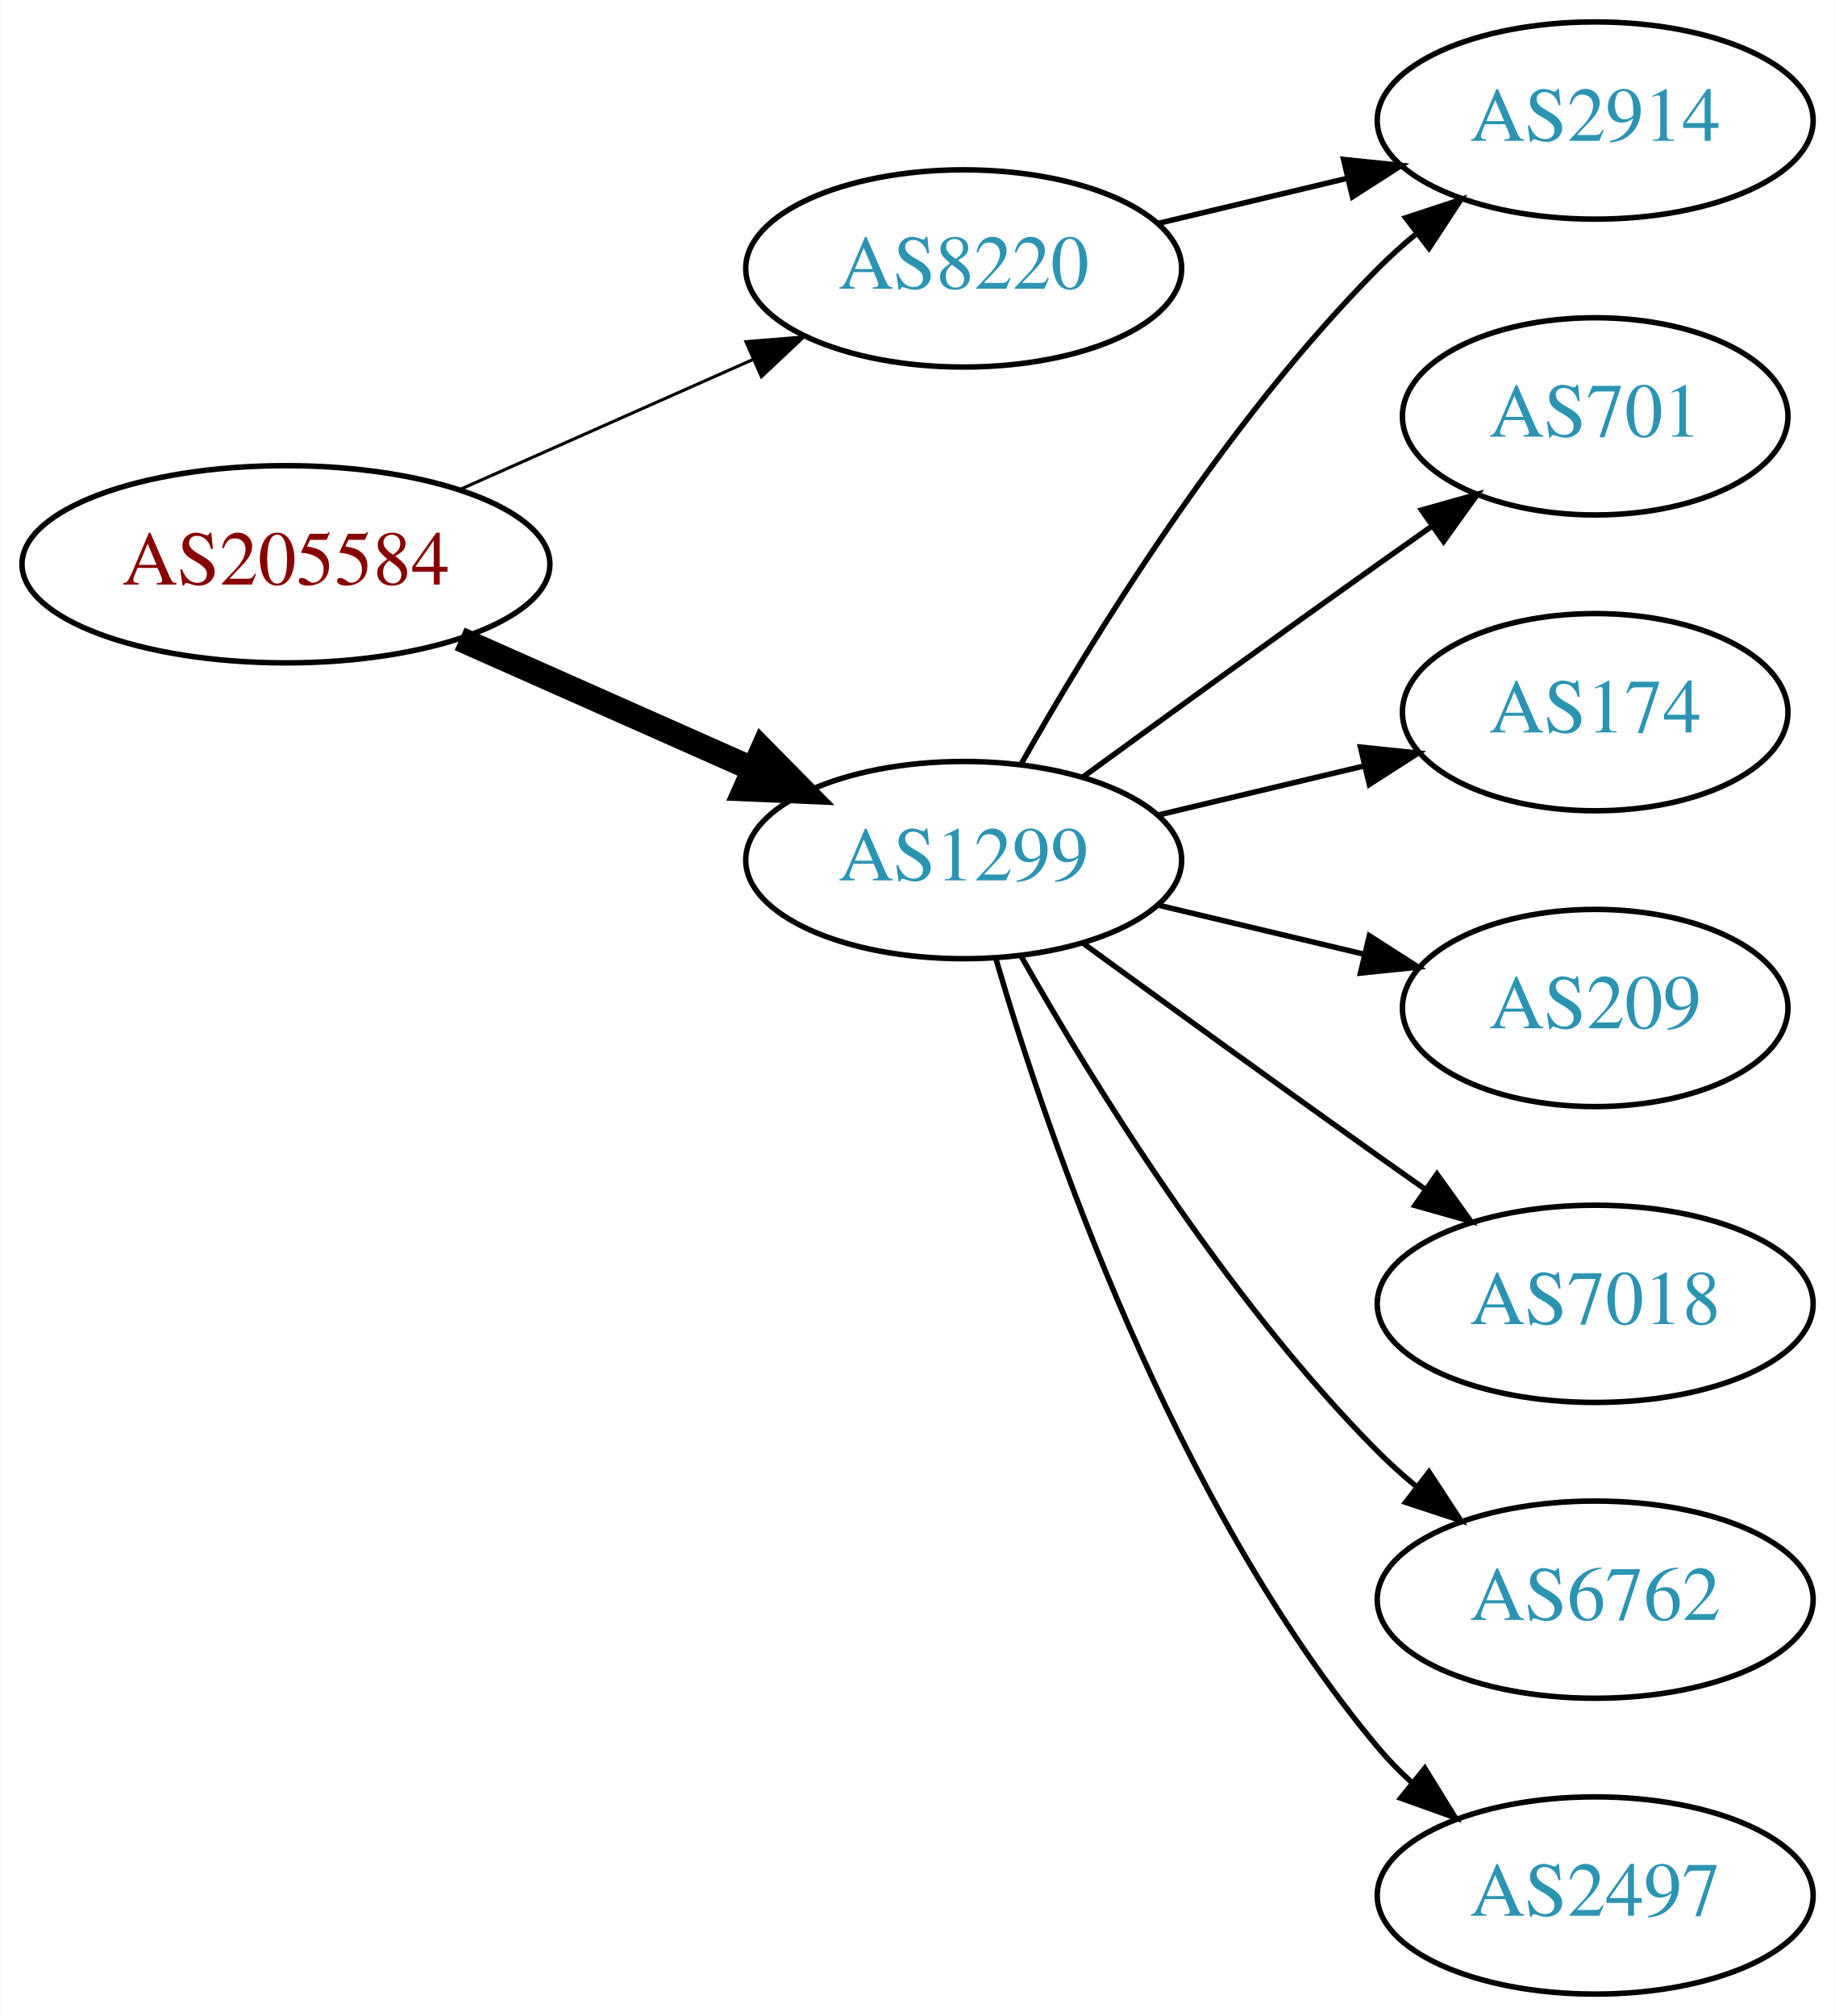
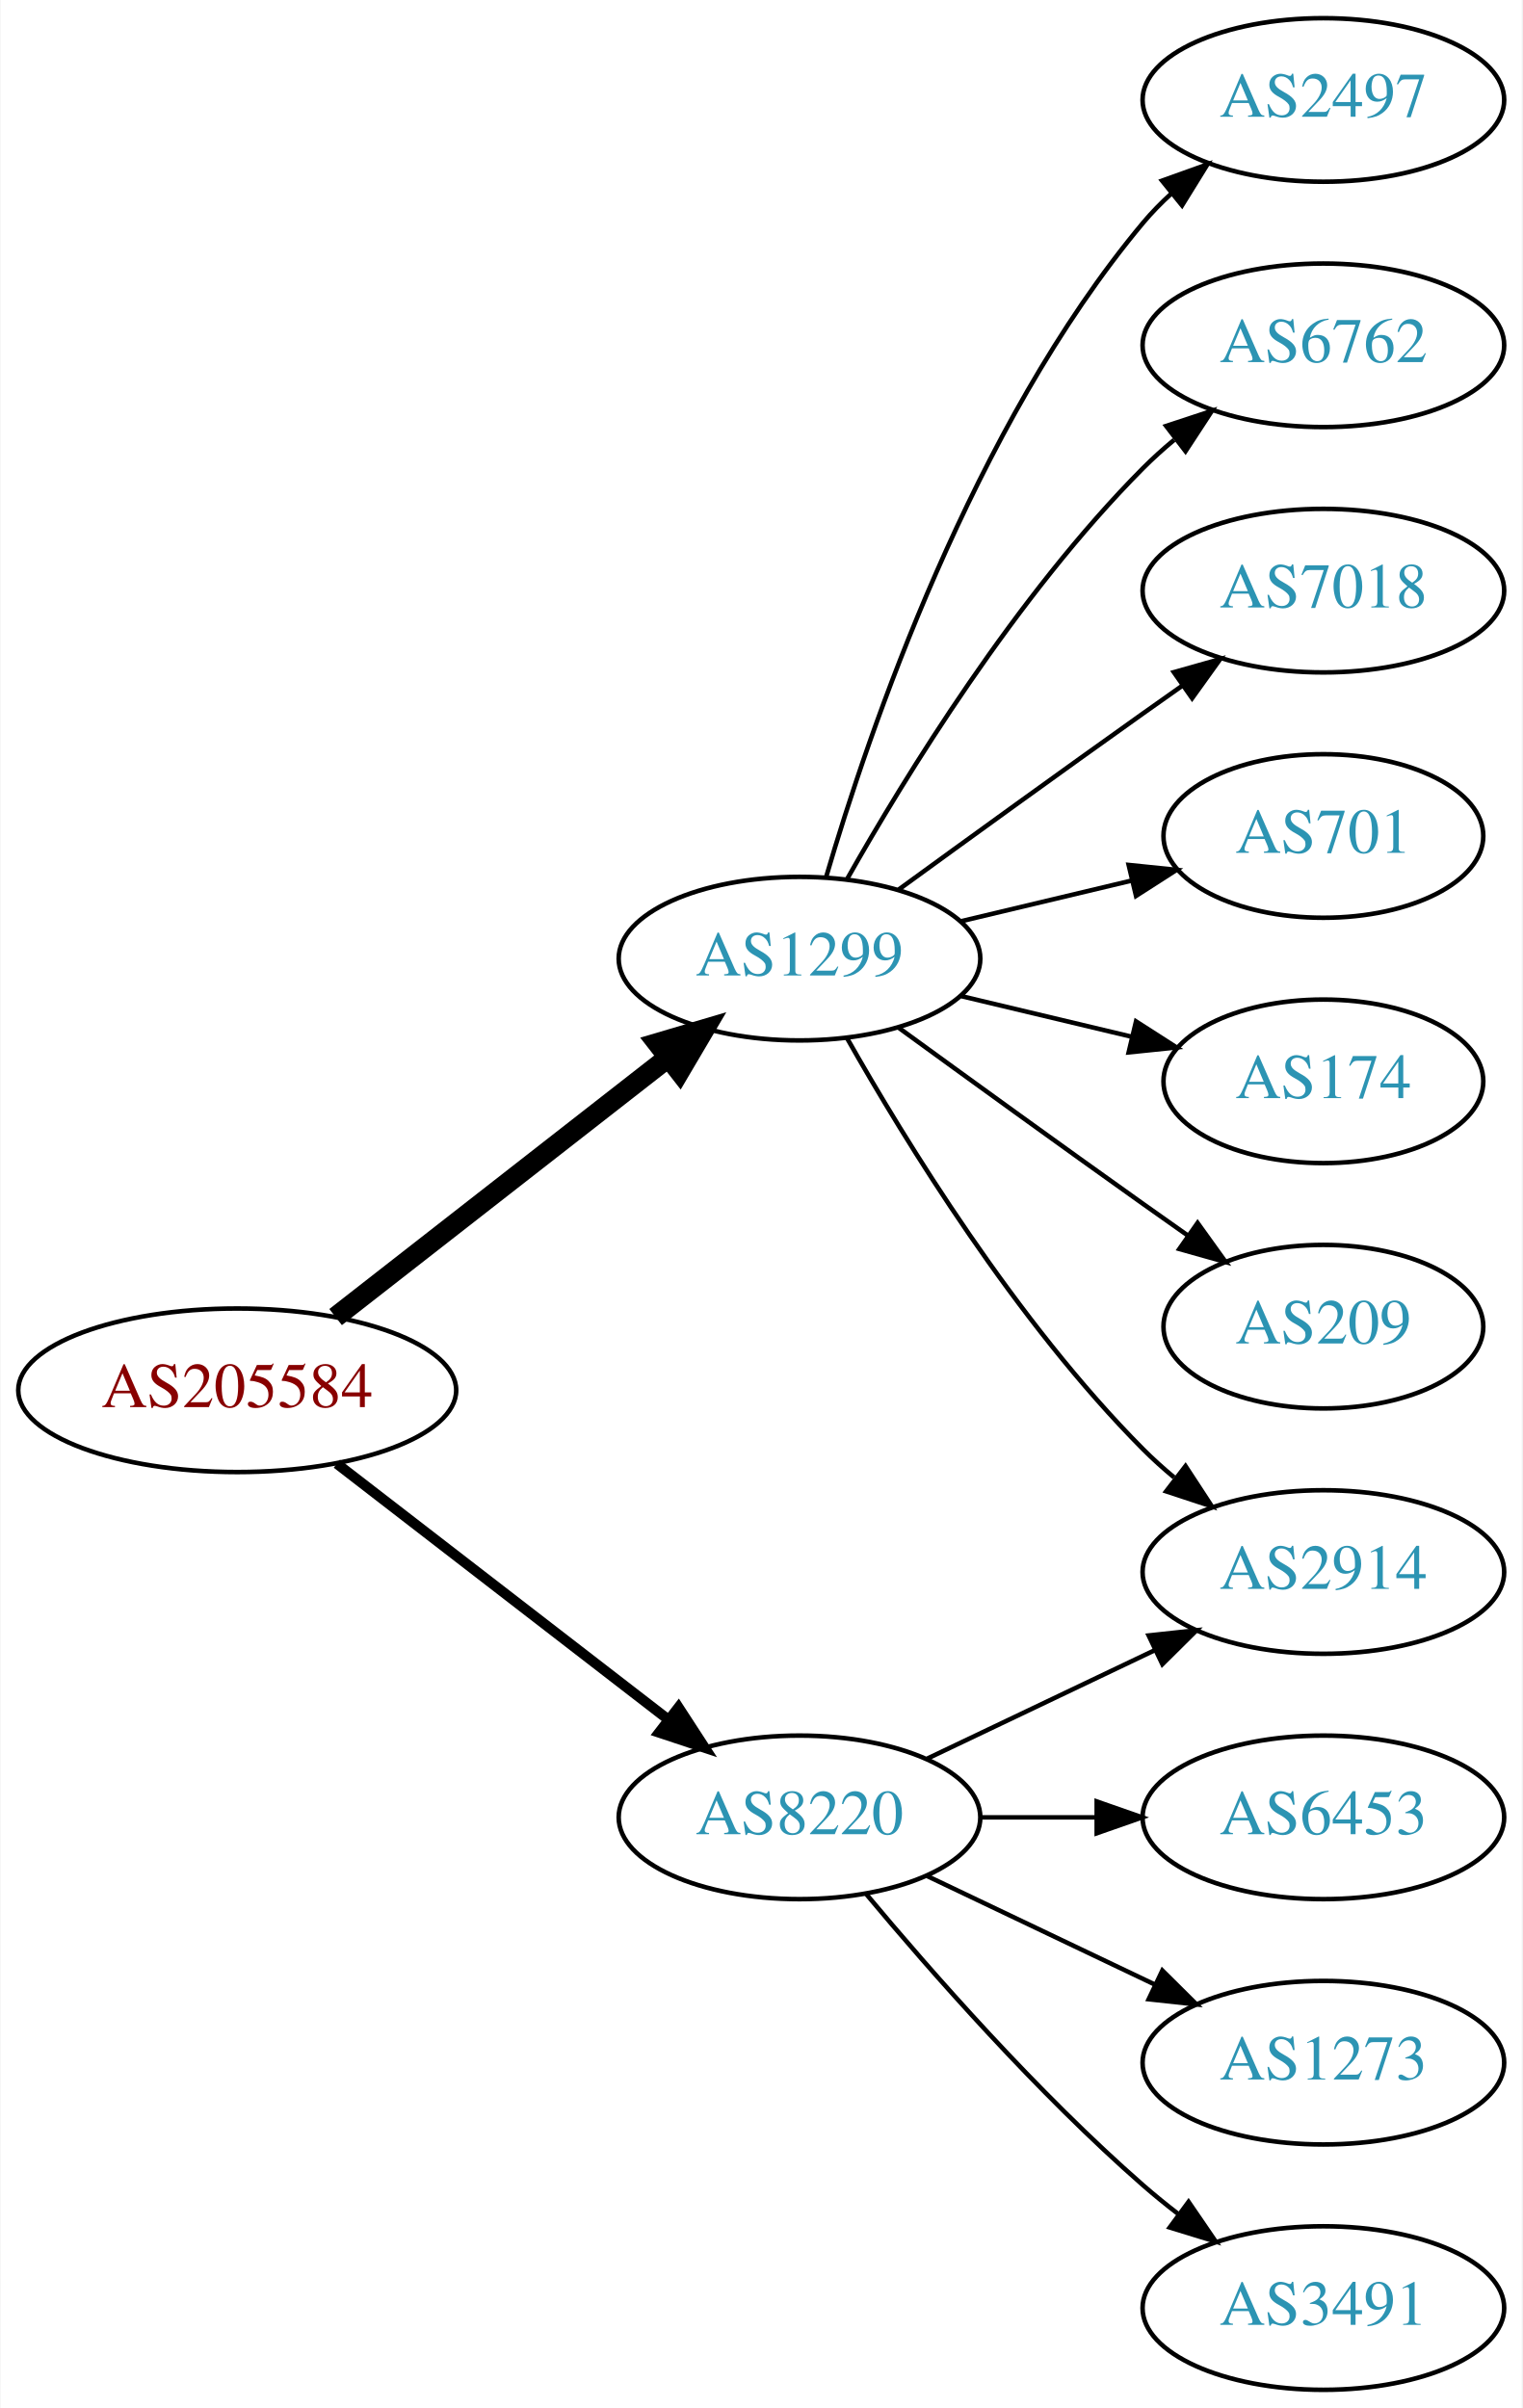
- <svg xmlns="http://www.w3.org/2000/svg" xmlns:xlink="http://www.w3.org/1999/xlink" width="335pt" height="368pt" viewBox="0.00 0.00 334.78 368.00">
-   <g id="graph0" class="graph" transform="scale(1 1) rotate(0) translate(4 364)">
-     <polygon fill="white" stroke="none" points="-4,4 -4,-364 330.777,-364 330.777,4 -4,4" />
+ <svg xmlns="http://www.w3.org/2000/svg" xmlns:xlink="http://www.w3.org/1999/xlink" width="335pt" height="530pt" viewBox="0.00 0.00 334.78 530.00">
+   <g id="graph0" class="graph" transform="scale(1 1) rotate(0) translate(4 526)">
+     <polygon fill="white" stroke="none" points="-4,4 -4,-526 330.777,-526 330.777,4 -4,4" />
    <g id="node1" class="node">
      <g id="a_node1">
        <a xlink:href="/asn/205584" xlink:title="AS205584 ~ CASHPOINT Solutions GmbH [AT]">
-           <ellipse fill="#ffffff" stroke="black" cx="48.096" cy="-261" rx="48.192" ry="18" />
-           <text text-anchor="middle" x="48.096" y="-257.3" font-family="Times,serif" font-size="14.00" fill="#880000">AS205584</text>
+           <ellipse fill="#ffffff" stroke="black" cx="48.096" cy="-220" rx="48.192" ry="18" />
+           <text text-anchor="middle" x="48.096" y="-216.3" font-family="Times,serif" font-size="14.00" fill="#880000">AS205584</text>
        </a>
      </g>
    </g>
    <g id="node2" class="node">
      <g id="a_node2">
        <a xlink:href="/asn/1299" xlink:title="AS1299 ~ Telia Carrier [EU]">
-           <ellipse fill="#ffffff" stroke="black" cx="171.838" cy="-207" rx="39.794" ry="18" />
-           <text text-anchor="middle" x="171.838" y="-203.3" font-family="Times,serif" font-size="14.00" fill="#2c94b3">AS1299</text>
+           <ellipse fill="#ffffff" stroke="black" cx="171.838" cy="-315" rx="39.794" ry="18" />
+           <text text-anchor="middle" x="171.838" y="-311.3" font-family="Times,serif" font-size="14.00" fill="#2c94b3">AS1299</text>
        </a>
      </g>
    </g>
    <g id="edge1" class="edge">
-       <path fill="none" stroke="black" stroke-width="4.5" d="M79.816,-247.374C96.101,-240.15 116.238,-231.219 133.427,-223.594" />
-       <polygon fill="black" stroke="black" stroke-width="4.5" points="135.086,-227.166 142.631,-219.512 131.893,-219.967 135.086,-227.166" />
+       <path fill="none" stroke="black" stroke-width="4.5" d="M69.748,-236.115C89.839,-251.794 120.512,-275.729 142.802,-293.122" />
+       <polygon fill="black" stroke="black" stroke-width="4.5" points="140.588,-296.39 150.894,-299.437 145.433,-290.181 140.588,-296.39" />
    </g>
    <g id="node3" class="node">
      <g id="a_node3">
        <a xlink:href="/asn/8220" xlink:title="AS8220 ~ COLT [GB]">
-           <ellipse fill="#ffffff" stroke="black" cx="171.838" cy="-315" rx="39.794" ry="18" />
-           <text text-anchor="middle" x="171.838" y="-311.3" font-family="Times,serif" font-size="14.00" fill="#2c94b3">AS8220</text>
+           <ellipse fill="#ffffff" stroke="black" cx="171.838" cy="-126" rx="39.794" ry="18" />
+           <text text-anchor="middle" x="171.838" y="-122.3" font-family="Times,serif" font-size="14.00" fill="#2c94b3">AS8220</text>
        </a>
      </g>
    </g>
    <g id="edge2" class="edge">
-       <path fill="none" stroke="black" stroke-width="0.562" d="M79.816,-274.626C96.101,-281.85 116.238,-290.781 133.427,-298.406" />
-       <polygon fill="black" stroke="black" stroke-width="0.562" points="132.07,-301.633 142.631,-302.488 134.909,-295.234 132.07,-301.633" />
+       <path fill="none" stroke="black" stroke-width="2.25" d="M70.024,-203.841C90.158,-188.295 120.732,-164.688 142.93,-147.548" />
+       <polygon fill="black" stroke="black" stroke-width="2.25" points="145.213,-150.208 150.989,-141.326 140.935,-144.667 145.213,-150.208" />
    </g>
    <g id="node4" class="node">
      <g id="a_node4">
-         <a xlink:href="/asn/2914" xlink:title="AS2914 ~ NTT America, Inc. [US]">
-           <ellipse fill="#ffffff" stroke="black" cx="287.131" cy="-342" rx="39.794" ry="18" />
-           <text text-anchor="middle" x="287.131" y="-338.3" font-family="Times,serif" font-size="14.00" fill="#2c94b3">AS2914</text>
+         <a xlink:href="/asn/2497" xlink:title="AS2497 ~ Internet Initiative Japan Inc. [JP]">
+           <ellipse fill="#ffffff" stroke="black" cx="287.131" cy="-504" rx="39.794" ry="18" />
+           <text text-anchor="middle" x="287.131" y="-500.3" font-family="Times,serif" font-size="14.00" fill="#2c94b3">AS2497</text>
        </a>
      </g>
    </g>
    <g id="edge3" class="edge">
-       <path fill="none" stroke="black" d="M182.298,-224.49C195.08,-247.096 219.512,-286.886 247.484,-315 249.595,-317.121 251.891,-319.188 254.277,-321.171" />
-       <polygon fill="black" stroke="black" points="252.529,-324.242 262.592,-327.556 256.792,-318.69 252.529,-324.242" />
+       <path fill="none" stroke="black" d="M177.712,-333.002C187.026,-364.844 209.843,-431.981 247.484,-477 249.355,-479.237 251.453,-481.374 253.679,-483.396" />
+       <polygon fill="black" stroke="black" points="251.623,-486.234 261.598,-489.804 256.026,-480.793 251.623,-486.234" />
    </g>
    <g id="node5" class="node">
      <g id="a_node5">
-         <a xlink:href="/asn/701" xlink:title="AS701 ~ UUNET [US]">
-           <ellipse fill="#ffffff" stroke="black" cx="287.131" cy="-288" rx="35.194" ry="18" />
-           <text text-anchor="middle" x="287.131" y="-284.3" font-family="Times,serif" font-size="14.00" fill="#2c94b3">AS701</text>
+         <a xlink:href="/asn/6762" xlink:title="AS6762 ~ TELECOM ITALIA SPARKLE S.p.A. [IT]">
+           <ellipse fill="#ffffff" stroke="black" cx="287.131" cy="-450" rx="39.794" ry="18" />
+           <text text-anchor="middle" x="287.131" y="-446.3" font-family="Times,serif" font-size="14.00" fill="#2c94b3">AS6762</text>
        </a>
      </g>
    </g>
    <g id="edge4" class="edge">
-       <path fill="none" stroke="black" d="M193.686,-222.222C208.62,-233.091 229.234,-248.025 247.484,-261 250.695,-263.282 254.064,-265.661 257.418,-268.018" />
-       <polygon fill="black" stroke="black" points="255.43,-270.899 265.629,-273.77 259.447,-265.166 255.43,-270.899" />
+       <path fill="none" stroke="black" d="M182.298,-332.49C195.08,-355.096 219.512,-394.886 247.484,-423 249.595,-425.121 251.891,-427.188 254.277,-429.171" />
+       <polygon fill="black" stroke="black" points="252.529,-432.242 262.592,-435.556 256.792,-426.69 252.529,-432.242" />
    </g>
    <g id="node6" class="node">
      <g id="a_node6">
-         <a xlink:href="/asn/174" xlink:title="AS174 ~ Cogent Communications [US]">
-           <ellipse fill="#ffffff" stroke="black" cx="287.131" cy="-234" rx="35.194" ry="18" />
-           <text text-anchor="middle" x="287.131" y="-230.3" font-family="Times,serif" font-size="14.00" fill="#2c94b3">AS174</text>
+         <a xlink:href="/asn/2914" xlink:title="AS2914 ~ NTT America, Inc. [US]">
+           <ellipse fill="#ffffff" stroke="black" cx="287.131" cy="-180" rx="39.794" ry="18" />
+           <text text-anchor="middle" x="287.131" y="-176.3" font-family="Times,serif" font-size="14.00" fill="#2c94b3">AS2914</text>
        </a>
      </g>
    </g>
    <g id="edge5" class="edge">
-       <path fill="none" stroke="black" d="M207.445,-215.248C219.24,-218.058 232.544,-221.229 244.812,-224.153" />
-       <polygon fill="black" stroke="black" points="244.278,-227.624 254.817,-226.537 245.901,-220.814 244.278,-227.624" />
+       <path fill="none" stroke="black" d="M182.298,-297.51C195.08,-274.904 219.512,-235.114 247.484,-207 249.595,-204.879 251.891,-202.812 254.277,-200.829" />
+       <polygon fill="black" stroke="black" points="256.792,-203.31 262.592,-194.444 252.529,-197.758 256.792,-203.31" />
    </g>
    <g id="node7" class="node">
      <g id="a_node7">
-         <a xlink:href="/asn/209" xlink:title="AS209 ~ CenturyLink Communications, LLC [US]">
-           <ellipse fill="#ffffff" stroke="black" cx="287.131" cy="-180" rx="35.194" ry="18" />
-           <text text-anchor="middle" x="287.131" y="-176.3" font-family="Times,serif" font-size="14.00" fill="#2c94b3">AS209</text>
+         <a xlink:href="/asn/7018" xlink:title="AS7018 ~ AT&amp;T Services, Inc. [US]">
+           <ellipse fill="#ffffff" stroke="black" cx="287.131" cy="-396" rx="39.794" ry="18" />
+           <text text-anchor="middle" x="287.131" y="-392.3" font-family="Times,serif" font-size="14.00" fill="#2c94b3">AS7018</text>
        </a>
      </g>
    </g>
    <g id="edge6" class="edge">
-       <path fill="none" stroke="black" d="M207.445,-198.752C219.24,-195.942 232.544,-192.771 244.812,-189.847" />
-       <polygon fill="black" stroke="black" points="245.901,-193.186 254.817,-187.463 244.278,-186.376 245.901,-193.186" />
+       <path fill="none" stroke="black" d="M193.686,-330.222C208.62,-341.091 229.234,-356.025 247.484,-369 250.305,-371.005 253.248,-373.085 256.196,-375.159" />
+       <polygon fill="black" stroke="black" points="254.223,-378.05 264.421,-380.926 258.242,-372.319 254.223,-378.05" />
    </g>
    <g id="node8" class="node">
      <g id="a_node8">
-         <a xlink:href="/asn/7018" xlink:title="AS7018 ~ AT&amp;T Services, Inc. [US]">
-           <ellipse fill="#ffffff" stroke="black" cx="287.131" cy="-126" rx="39.794" ry="18" />
-           <text text-anchor="middle" x="287.131" y="-122.3" font-family="Times,serif" font-size="14.00" fill="#2c94b3">AS7018</text>
+         <a xlink:href="/asn/701" xlink:title="AS701 ~ UUNET [US]">
+           <ellipse fill="#ffffff" stroke="black" cx="287.131" cy="-342" rx="35.194" ry="18" />
+           <text text-anchor="middle" x="287.131" y="-338.3" font-family="Times,serif" font-size="14.00" fill="#2c94b3">AS701</text>
        </a>
      </g>
    </g>
    <g id="edge7" class="edge">
-       <path fill="none" stroke="black" d="M193.686,-191.778C208.62,-180.909 229.234,-165.975 247.484,-153 250.305,-150.995 253.248,-148.915 256.196,-146.841" />
-       <polygon fill="black" stroke="black" points="258.242,-149.681 264.421,-141.074 254.223,-143.95 258.242,-149.681" />
+       <path fill="none" stroke="black" d="M207.445,-323.248C219.24,-326.058 232.544,-329.229 244.812,-332.153" />
+       <polygon fill="black" stroke="black" points="244.278,-335.624 254.817,-334.537 245.901,-328.814 244.278,-335.624" />
    </g>
    <g id="node9" class="node">
      <g id="a_node9">
-         <a xlink:href="/asn/6762" xlink:title="AS6762 ~ TELECOM ITALIA SPARKLE S.p.A. [IT]">
-           <ellipse fill="#ffffff" stroke="black" cx="287.131" cy="-72" rx="39.794" ry="18" />
-           <text text-anchor="middle" x="287.131" y="-68.3" font-family="Times,serif" font-size="14.00" fill="#2c94b3">AS6762</text>
+         <a xlink:href="/asn/174" xlink:title="AS174 ~ Cogent Communications [US]">
+           <ellipse fill="#ffffff" stroke="black" cx="287.131" cy="-288" rx="35.194" ry="18" />
+           <text text-anchor="middle" x="287.131" y="-284.3" font-family="Times,serif" font-size="14.00" fill="#2c94b3">AS174</text>
        </a>
      </g>
    </g>
    <g id="edge8" class="edge">
-       <path fill="none" stroke="black" d="M182.298,-189.51C195.08,-166.904 219.512,-127.114 247.484,-99 249.595,-96.879 251.891,-94.812 254.277,-92.829" />
-       <polygon fill="black" stroke="black" points="256.792,-95.31 262.592,-86.444 252.529,-89.758 256.792,-95.31" />
+       <path fill="none" stroke="black" d="M207.445,-306.752C219.24,-303.942 232.544,-300.771 244.812,-297.847" />
+       <polygon fill="black" stroke="black" points="245.901,-301.186 254.817,-295.463 244.278,-294.376 245.901,-301.186" />
    </g>
    <g id="node10" class="node">
      <g id="a_node10">
-         <a xlink:href="/asn/2497" xlink:title="AS2497 ~ Internet Initiative Japan Inc. [JP]">
-           <ellipse fill="#ffffff" stroke="black" cx="287.131" cy="-18" rx="39.794" ry="18" />
-           <text text-anchor="middle" x="287.131" y="-14.3" font-family="Times,serif" font-size="14.00" fill="#2c94b3">AS2497</text>
+         <a xlink:href="/asn/209" xlink:title="AS209 ~ CenturyLink Communications, LLC [US]">
+           <ellipse fill="#ffffff" stroke="black" cx="287.131" cy="-234" rx="35.194" ry="18" />
+           <text text-anchor="middle" x="287.131" y="-230.3" font-family="Times,serif" font-size="14.00" fill="#2c94b3">AS209</text>
        </a>
      </g>
    </g>
    <g id="edge9" class="edge">
-       <path fill="none" stroke="black" d="M177.712,-188.998C187.026,-157.156 209.843,-90.019 247.484,-45 249.355,-42.763 251.453,-40.626 253.679,-38.604" />
-       <polygon fill="black" stroke="black" points="256.026,-41.208 261.598,-32.196 251.623,-35.766 256.026,-41.208" />
+       <path fill="none" stroke="black" d="M193.686,-299.778C208.62,-288.909 229.234,-273.975 247.484,-261 250.695,-258.718 254.064,-256.339 257.418,-253.982" />
+       <polygon fill="black" stroke="black" points="259.447,-256.834 265.629,-248.23 255.43,-251.101 259.447,-256.834" />
    </g>
    <g id="edge10" class="edge">
-       <path fill="none" stroke="black" d="M207.445,-323.248C218.316,-325.838 230.471,-328.735 241.913,-331.462" />
-       <polygon fill="black" stroke="black" points="241.197,-334.889 251.736,-333.803 242.819,-328.08 241.197,-334.889" />
+       <path fill="none" stroke="black" d="M199.974,-138.934C214.968,-146.081 233.789,-155.052 250.013,-162.785" />
+       <polygon fill="black" stroke="black" points="248.683,-166.028 259.216,-167.171 251.695,-159.709 248.683,-166.028" />
+     </g>
+     <g id="node11" class="node">
+       <g id="a_node11">
+         <a xlink:href="/asn/6453" xlink:title="AS6453 ~ TATA COMMUNICATIONS (AMERICA) INC [US]">
+           <ellipse fill="#ffffff" stroke="black" cx="287.131" cy="-126" rx="39.794" ry="18" />
+           <text text-anchor="middle" x="287.131" y="-122.3" font-family="Times,serif" font-size="14.00" fill="#2c94b3">AS6453</text>
+         </a>
+       </g>
+     </g>
+     <g id="edge11" class="edge">
+       <path fill="none" stroke="black" d="M211.51,-126C219.713,-126 228.477,-126 237.009,-126" />
+       <polygon fill="black" stroke="black" points="237.248,-129.5 247.248,-126 237.248,-122.5 237.248,-129.5" />
+     </g>
+     <g id="node12" class="node">
+       <g id="a_node12">
+         <a xlink:href="/asn/1273" xlink:title="AS1273 ~ Vodafone Group PLC [EU]">
+           <ellipse fill="#ffffff" stroke="black" cx="287.131" cy="-72" rx="39.794" ry="18" />
+           <text text-anchor="middle" x="287.131" y="-68.3" font-family="Times,serif" font-size="14.00" fill="#2c94b3">AS1273</text>
+         </a>
+       </g>
+     </g>
+     <g id="edge12" class="edge">
+       <path fill="none" stroke="black" d="M199.974,-113.066C214.968,-105.919 233.789,-96.948 250.013,-89.215" />
+       <polygon fill="black" stroke="black" points="251.695,-92.291 259.216,-84.829 248.683,-85.972 251.695,-92.291" />
+     </g>
+     <g id="node13" class="node">
+       <g id="a_node13">
+         <a xlink:href="/asn/3491" xlink:title="AS3491 ~ PCCW Global, Inc. [US]">
+           <ellipse fill="#ffffff" stroke="black" cx="287.131" cy="-18" rx="39.794" ry="18" />
+           <text text-anchor="middle" x="287.131" y="-14.3" font-family="Times,serif" font-size="14.00" fill="#2c94b3">AS3491</text>
+         </a>
+       </g>
+     </g>
+     <g id="edge13" class="edge">
+       <path fill="none" stroke="black" d="M186.468,-109.183C200.751,-92.071 224.297,-65.255 247.484,-45 249.95,-42.846 252.589,-40.706 255.286,-38.628" />
+       <polygon fill="black" stroke="black" points="257.459,-41.375 263.44,-32.63 253.311,-35.736 257.459,-41.375" />
    </g>
  </g>
</svg>
